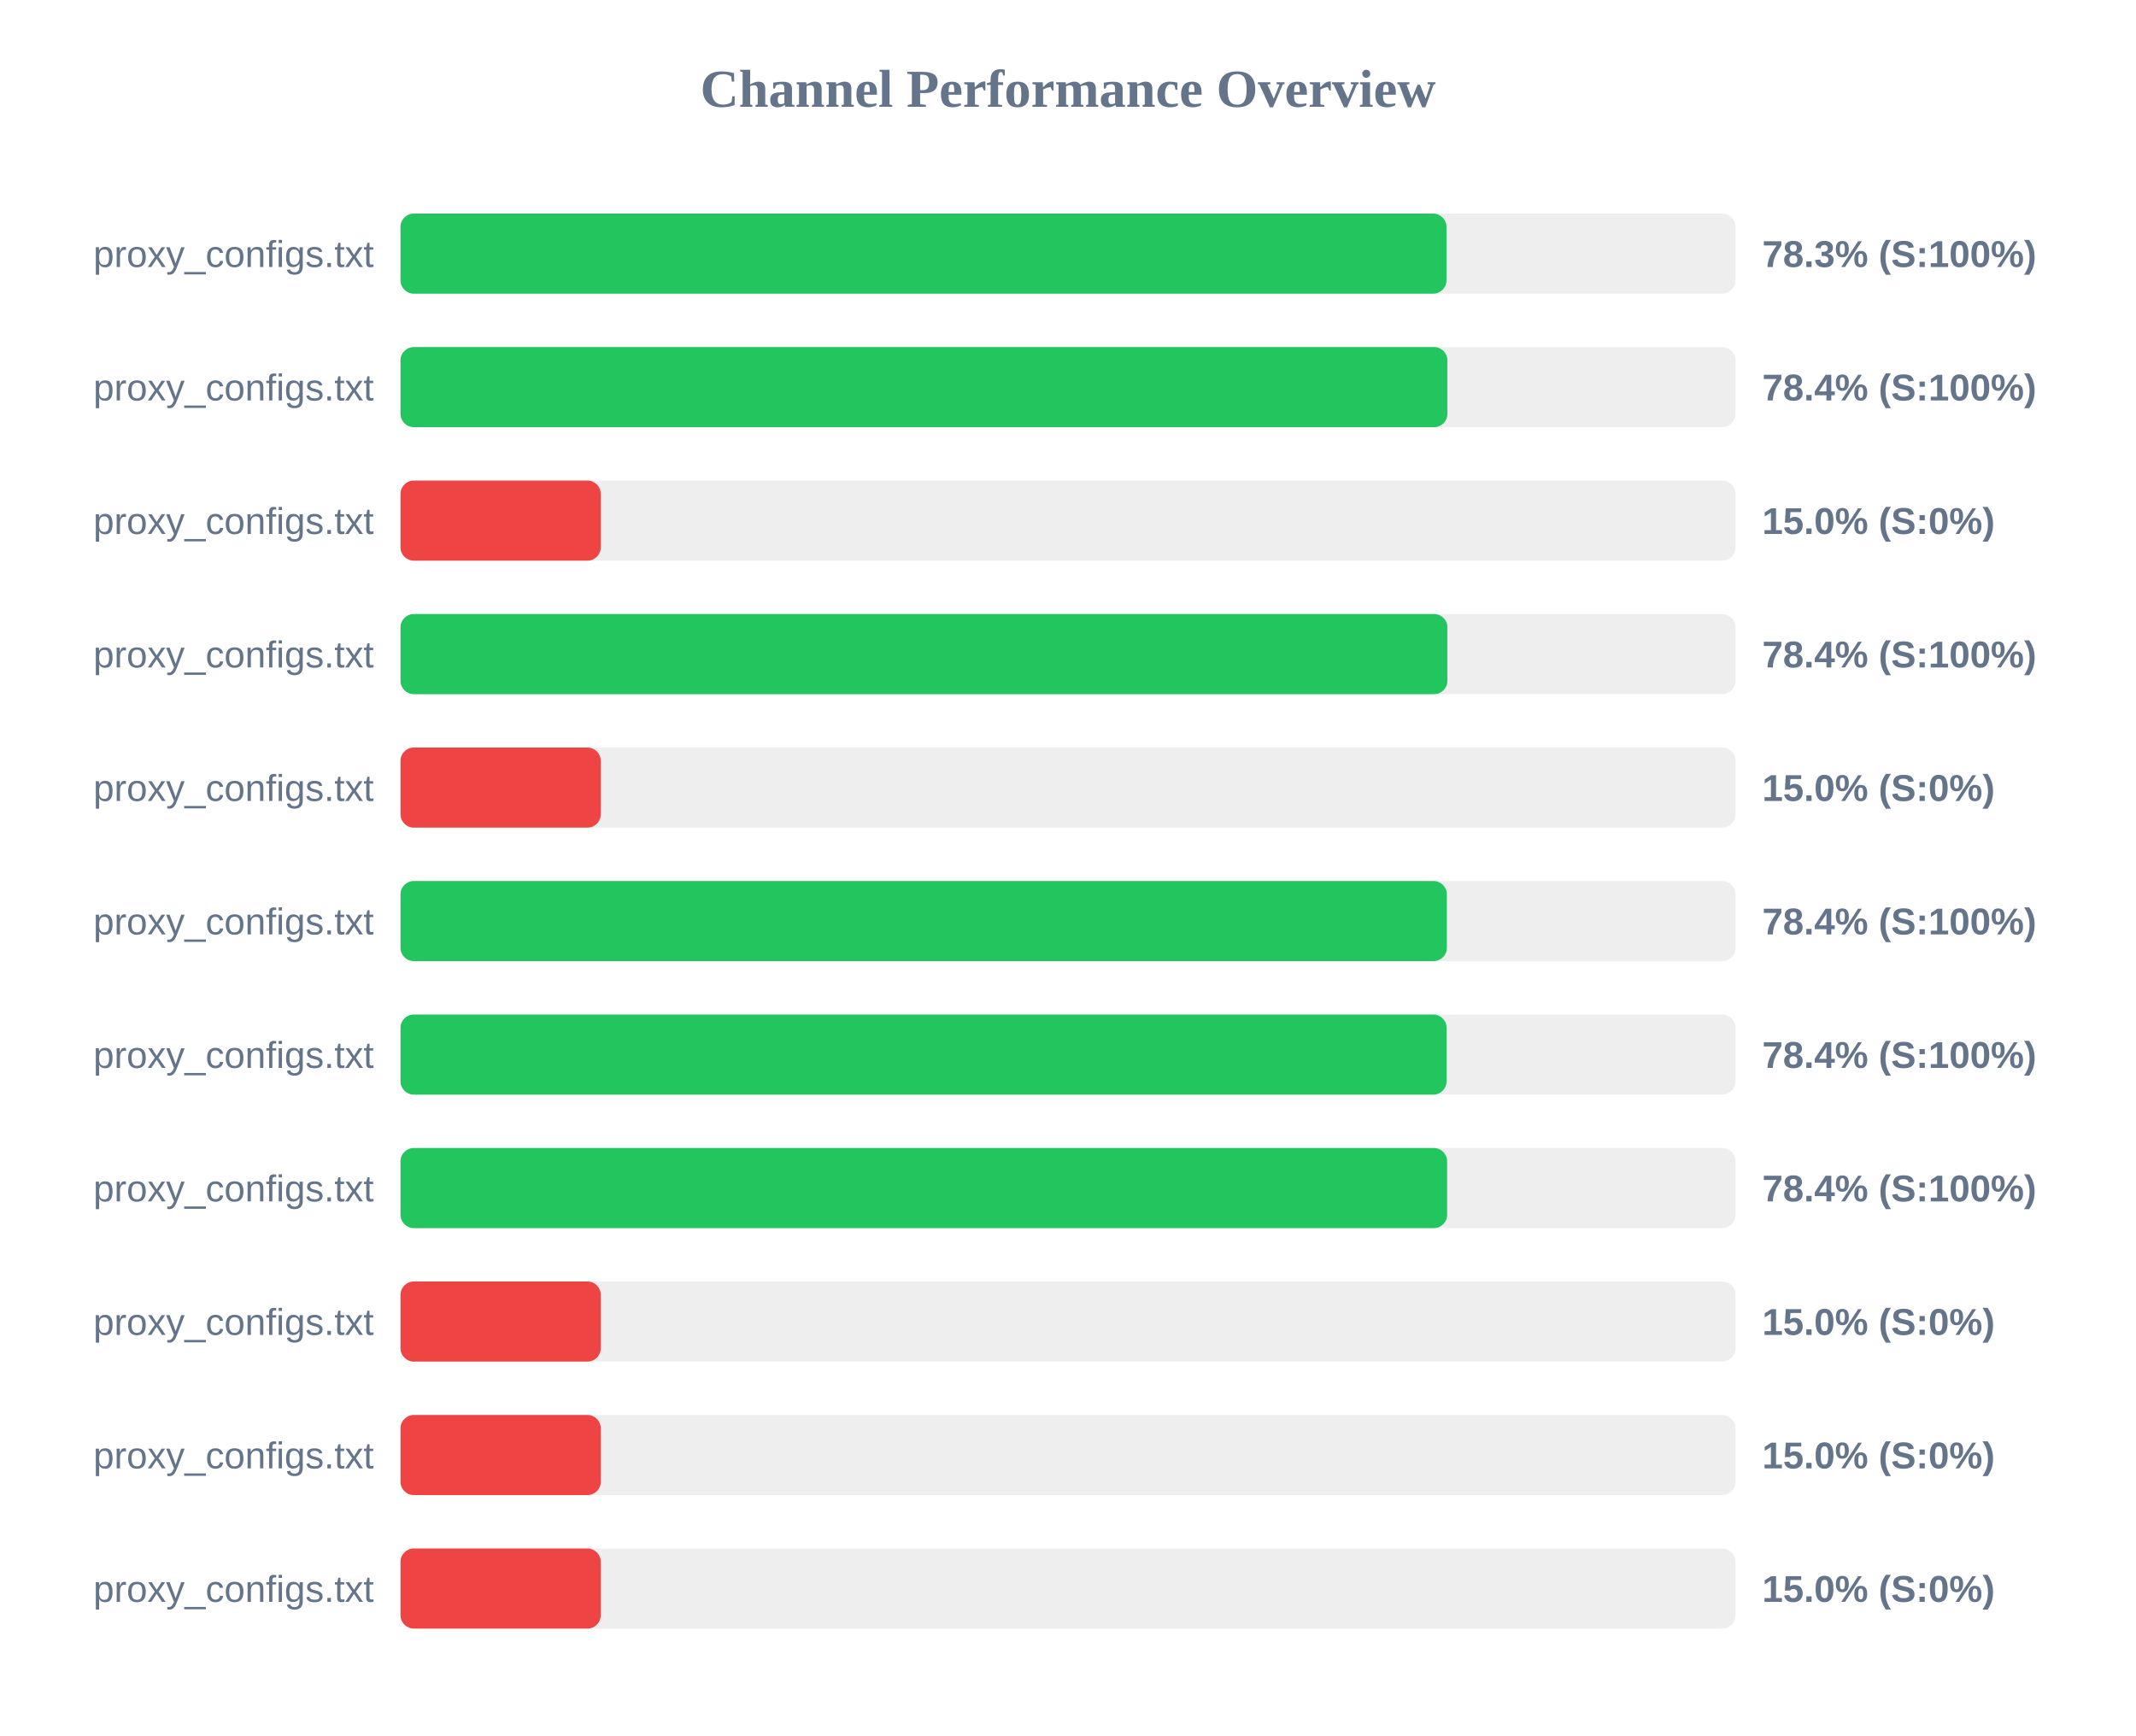
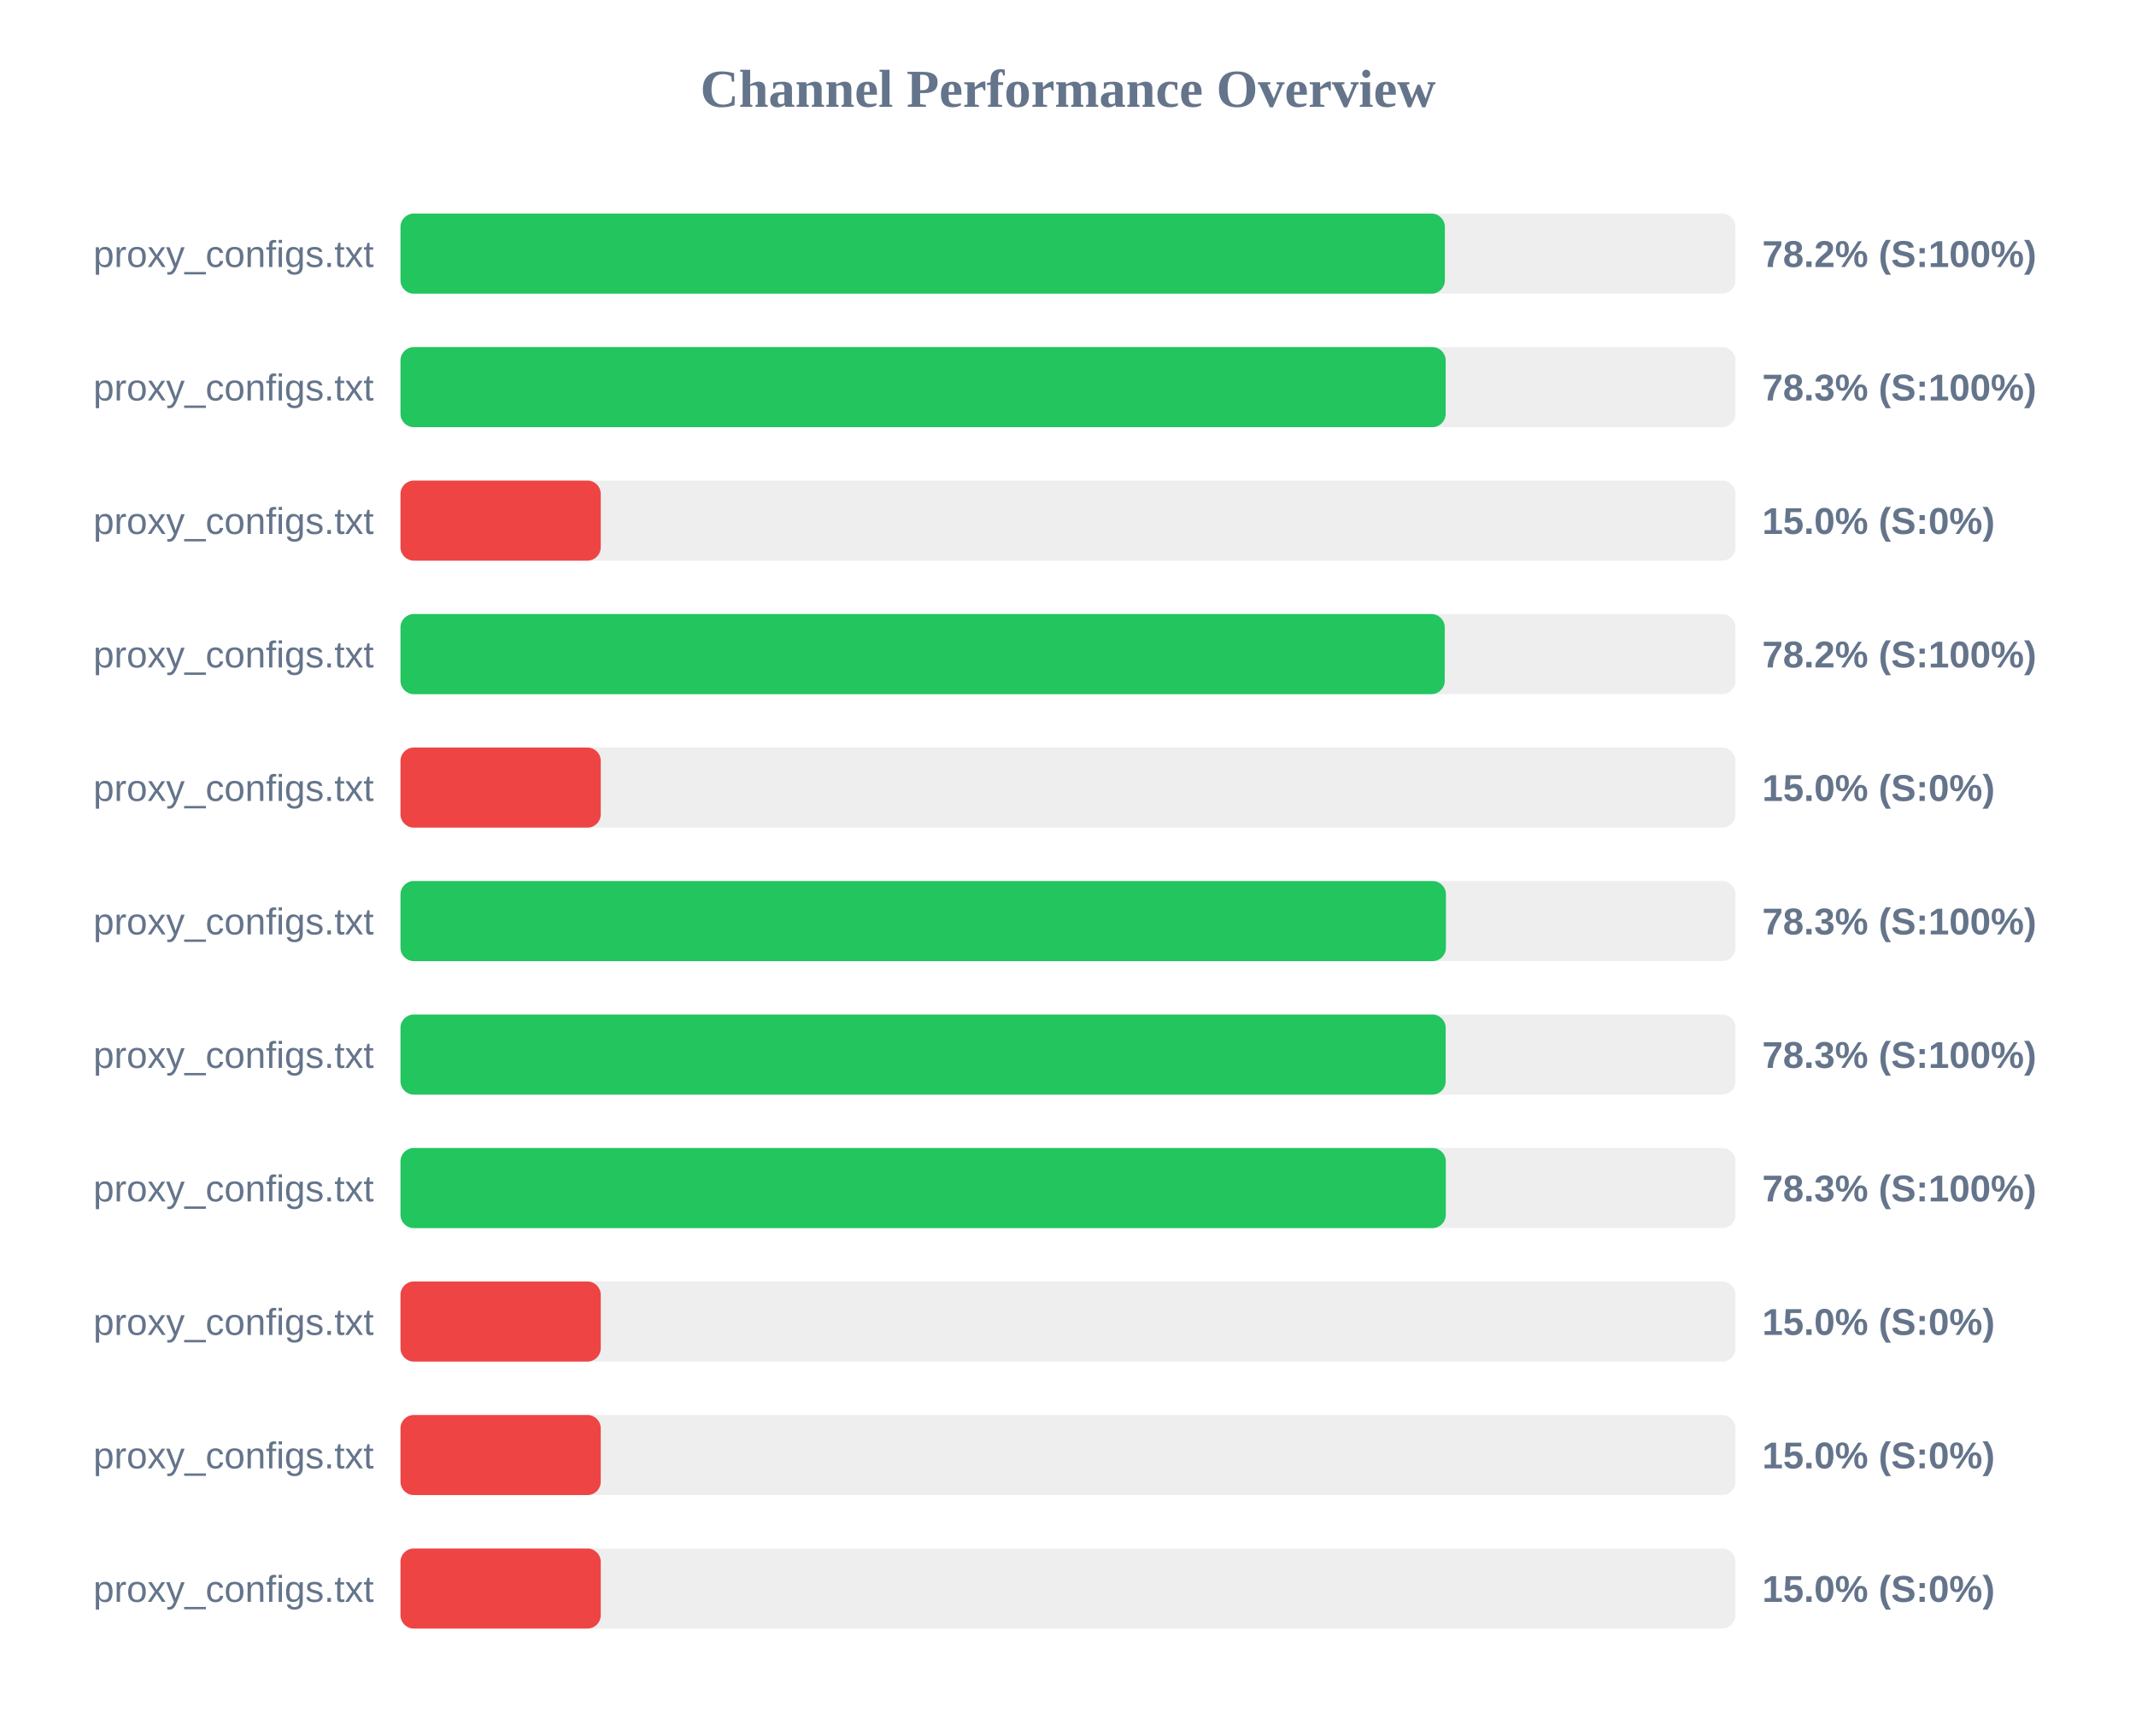
<svg xmlns="http://www.w3.org/2000/svg" width="800" height="650" version="1.1">
  <style>
        .row { font: 14px Arial; fill: #64748b; }
        .score { font: bold 14px Arial; fill: #64748b; }
    </style>
  <text x="400" y="40" text-anchor="middle" font-size="20px" font-weight="bold" fill="#64748b">Channel Performance Overview</text>
  <rect x="150" y="80" width="500" height="30" fill="#eee" rx="5" />
-   <rect x="150" y="80" width="391.75" height="30" fill="#22c55e" rx="5" />
+   <rect x="150" y="80" width="391.15" height="30" fill="#22c55e" rx="5" />
  <text x="140" y="100" text-anchor="end" class="row">proxy_configs.txt</text>
-   <text x="660" y="100" text-anchor="start" class="score">78.3% (S:100%)</text>
+   <text x="660" y="100" text-anchor="start" class="score">78.2% (S:100%)</text>
  <rect x="150" y="130" width="500" height="30" fill="#eee" rx="5" />
-   <rect x="150" y="130" width="392.1" height="30" fill="#22c55e" rx="5" />
+   <rect x="150" y="130" width="391.45" height="30" fill="#22c55e" rx="5" />
  <text x="140" y="150" text-anchor="end" class="row">proxy_configs.txt</text>
-   <text x="660" y="150" text-anchor="start" class="score">78.4% (S:100%)</text>
+   <text x="660" y="150" text-anchor="start" class="score">78.3% (S:100%)</text>
  <rect x="150" y="180" width="500" height="30" fill="#eee" rx="5" />
  <rect x="150" y="180" width="75.0" height="30" fill="#ef4444" rx="5" />
  <text x="140" y="200" text-anchor="end" class="row">proxy_configs.txt</text>
  <text x="660" y="200" text-anchor="start" class="score">15.0% (S:0%)</text>
  <rect x="150" y="230" width="500" height="30" fill="#eee" rx="5" />
-   <rect x="150" y="230" width="392.1" height="30" fill="#22c55e" rx="5" />
+   <rect x="150" y="230" width="391.1" height="30" fill="#22c55e" rx="5" />
  <text x="140" y="250" text-anchor="end" class="row">proxy_configs.txt</text>
-   <text x="660" y="250" text-anchor="start" class="score">78.4% (S:100%)</text>
+   <text x="660" y="250" text-anchor="start" class="score">78.2% (S:100%)</text>
  <rect x="150" y="280" width="500" height="30" fill="#eee" rx="5" />
  <rect x="150" y="280" width="75.0" height="30" fill="#ef4444" rx="5" />
  <text x="140" y="300" text-anchor="end" class="row">proxy_configs.txt</text>
  <text x="660" y="300" text-anchor="start" class="score">15.0% (S:0%)</text>
  <rect x="150" y="330" width="500" height="30" fill="#eee" rx="5" />
-   <rect x="150" y="330" width="391.9" height="30" fill="#22c55e" rx="5" />
+   <rect x="150" y="330" width="391.55" height="30" fill="#22c55e" rx="5" />
  <text x="140" y="350" text-anchor="end" class="row">proxy_configs.txt</text>
-   <text x="660" y="350" text-anchor="start" class="score">78.4% (S:100%)</text>
+   <text x="660" y="350" text-anchor="start" class="score">78.3% (S:100%)</text>
  <rect x="150" y="380" width="500" height="30" fill="#eee" rx="5" />
-   <rect x="150" y="380" width="391.8" height="30" fill="#22c55e" rx="5" />
+   <rect x="150" y="380" width="391.45" height="30" fill="#22c55e" rx="5" />
  <text x="140" y="400" text-anchor="end" class="row">proxy_configs.txt</text>
-   <text x="660" y="400" text-anchor="start" class="score">78.4% (S:100%)</text>
+   <text x="660" y="400" text-anchor="start" class="score">78.3% (S:100%)</text>
  <rect x="150" y="430" width="500" height="30" fill="#eee" rx="5" />
-   <rect x="150" y="430" width="392.0" height="30" fill="#22c55e" rx="5" />
+   <rect x="150" y="430" width="391.5" height="30" fill="#22c55e" rx="5" />
  <text x="140" y="450" text-anchor="end" class="row">proxy_configs.txt</text>
-   <text x="660" y="450" text-anchor="start" class="score">78.4% (S:100%)</text>
+   <text x="660" y="450" text-anchor="start" class="score">78.3% (S:100%)</text>
  <rect x="150" y="480" width="500" height="30" fill="#eee" rx="5" />
  <rect x="150" y="480" width="75.0" height="30" fill="#ef4444" rx="5" />
  <text x="140" y="500" text-anchor="end" class="row">proxy_configs.txt</text>
  <text x="660" y="500" text-anchor="start" class="score">15.0% (S:0%)</text>
  <rect x="150" y="530" width="500" height="30" fill="#eee" rx="5" />
  <rect x="150" y="530" width="75.0" height="30" fill="#ef4444" rx="5" />
  <text x="140" y="550" text-anchor="end" class="row">proxy_configs.txt</text>
  <text x="660" y="550" text-anchor="start" class="score">15.0% (S:0%)</text>
  <rect x="150" y="580" width="500" height="30" fill="#eee" rx="5" />
  <rect x="150" y="580" width="75.0" height="30" fill="#ef4444" rx="5" />
  <text x="140" y="600" text-anchor="end" class="row">proxy_configs.txt</text>
  <text x="660" y="600" text-anchor="start" class="score">15.0% (S:0%)</text>
</svg>
